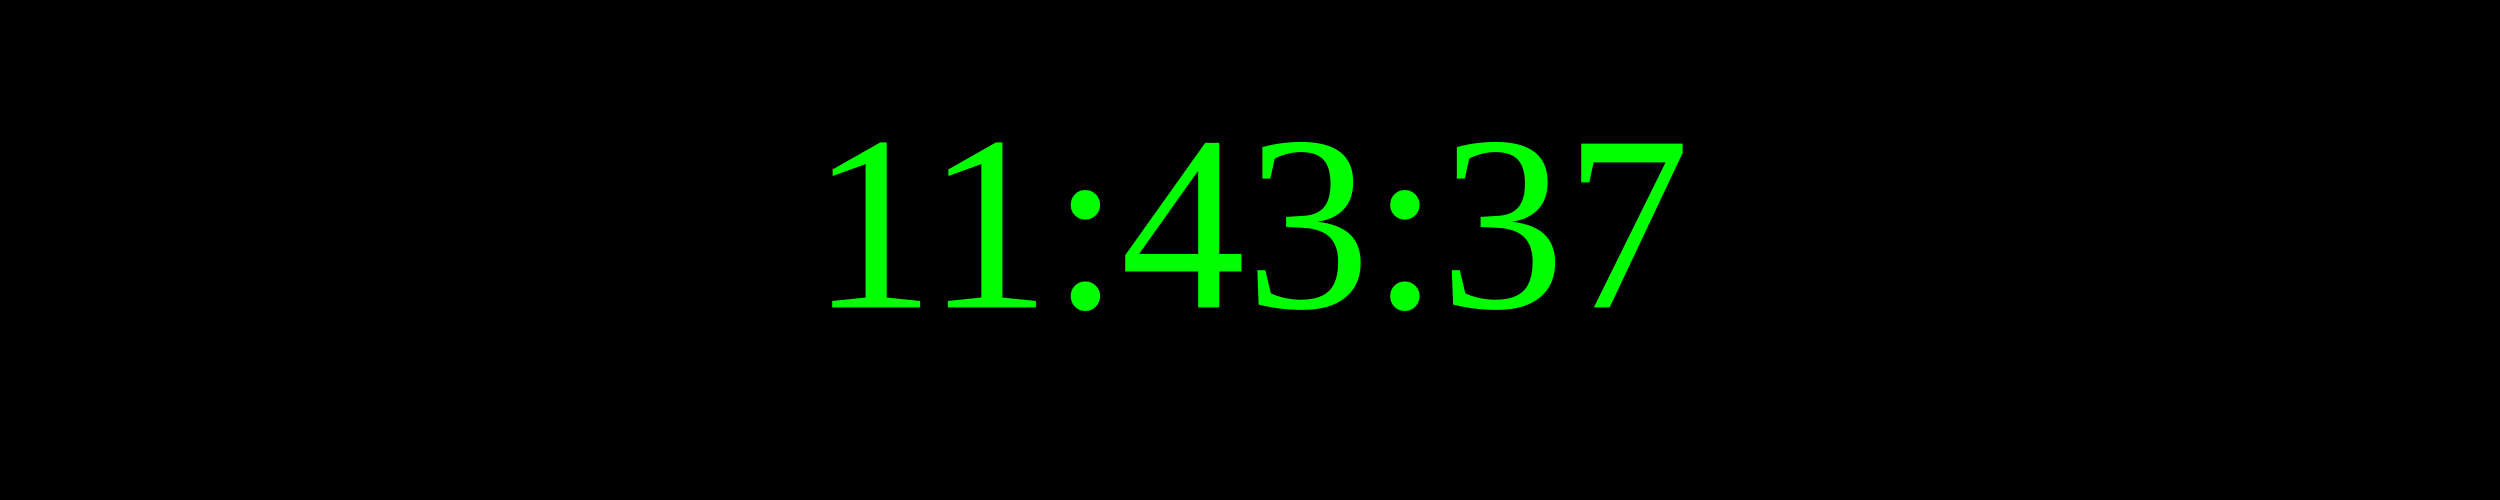
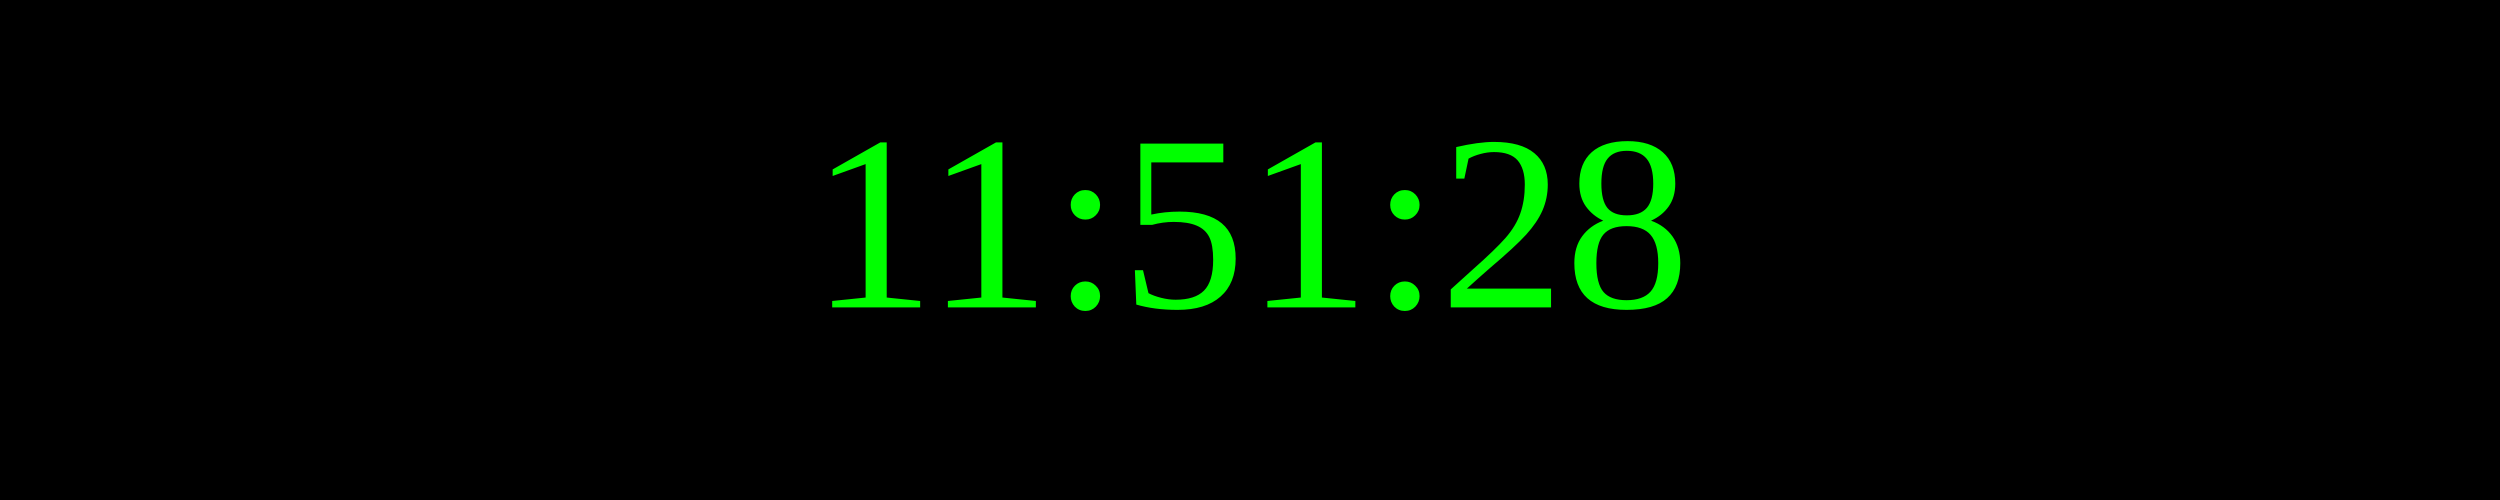
<svg xmlns="http://www.w3.org/2000/svg" width="250" height="50">
  <rect width="100%" height="100%" fill="black" />
  <text x="50%" y="50%" font-size="25" fill="lime" text-anchor="middle" dominant-baseline="middle">
- 11:43:37
+ 11:51:28
</text>
</svg>
